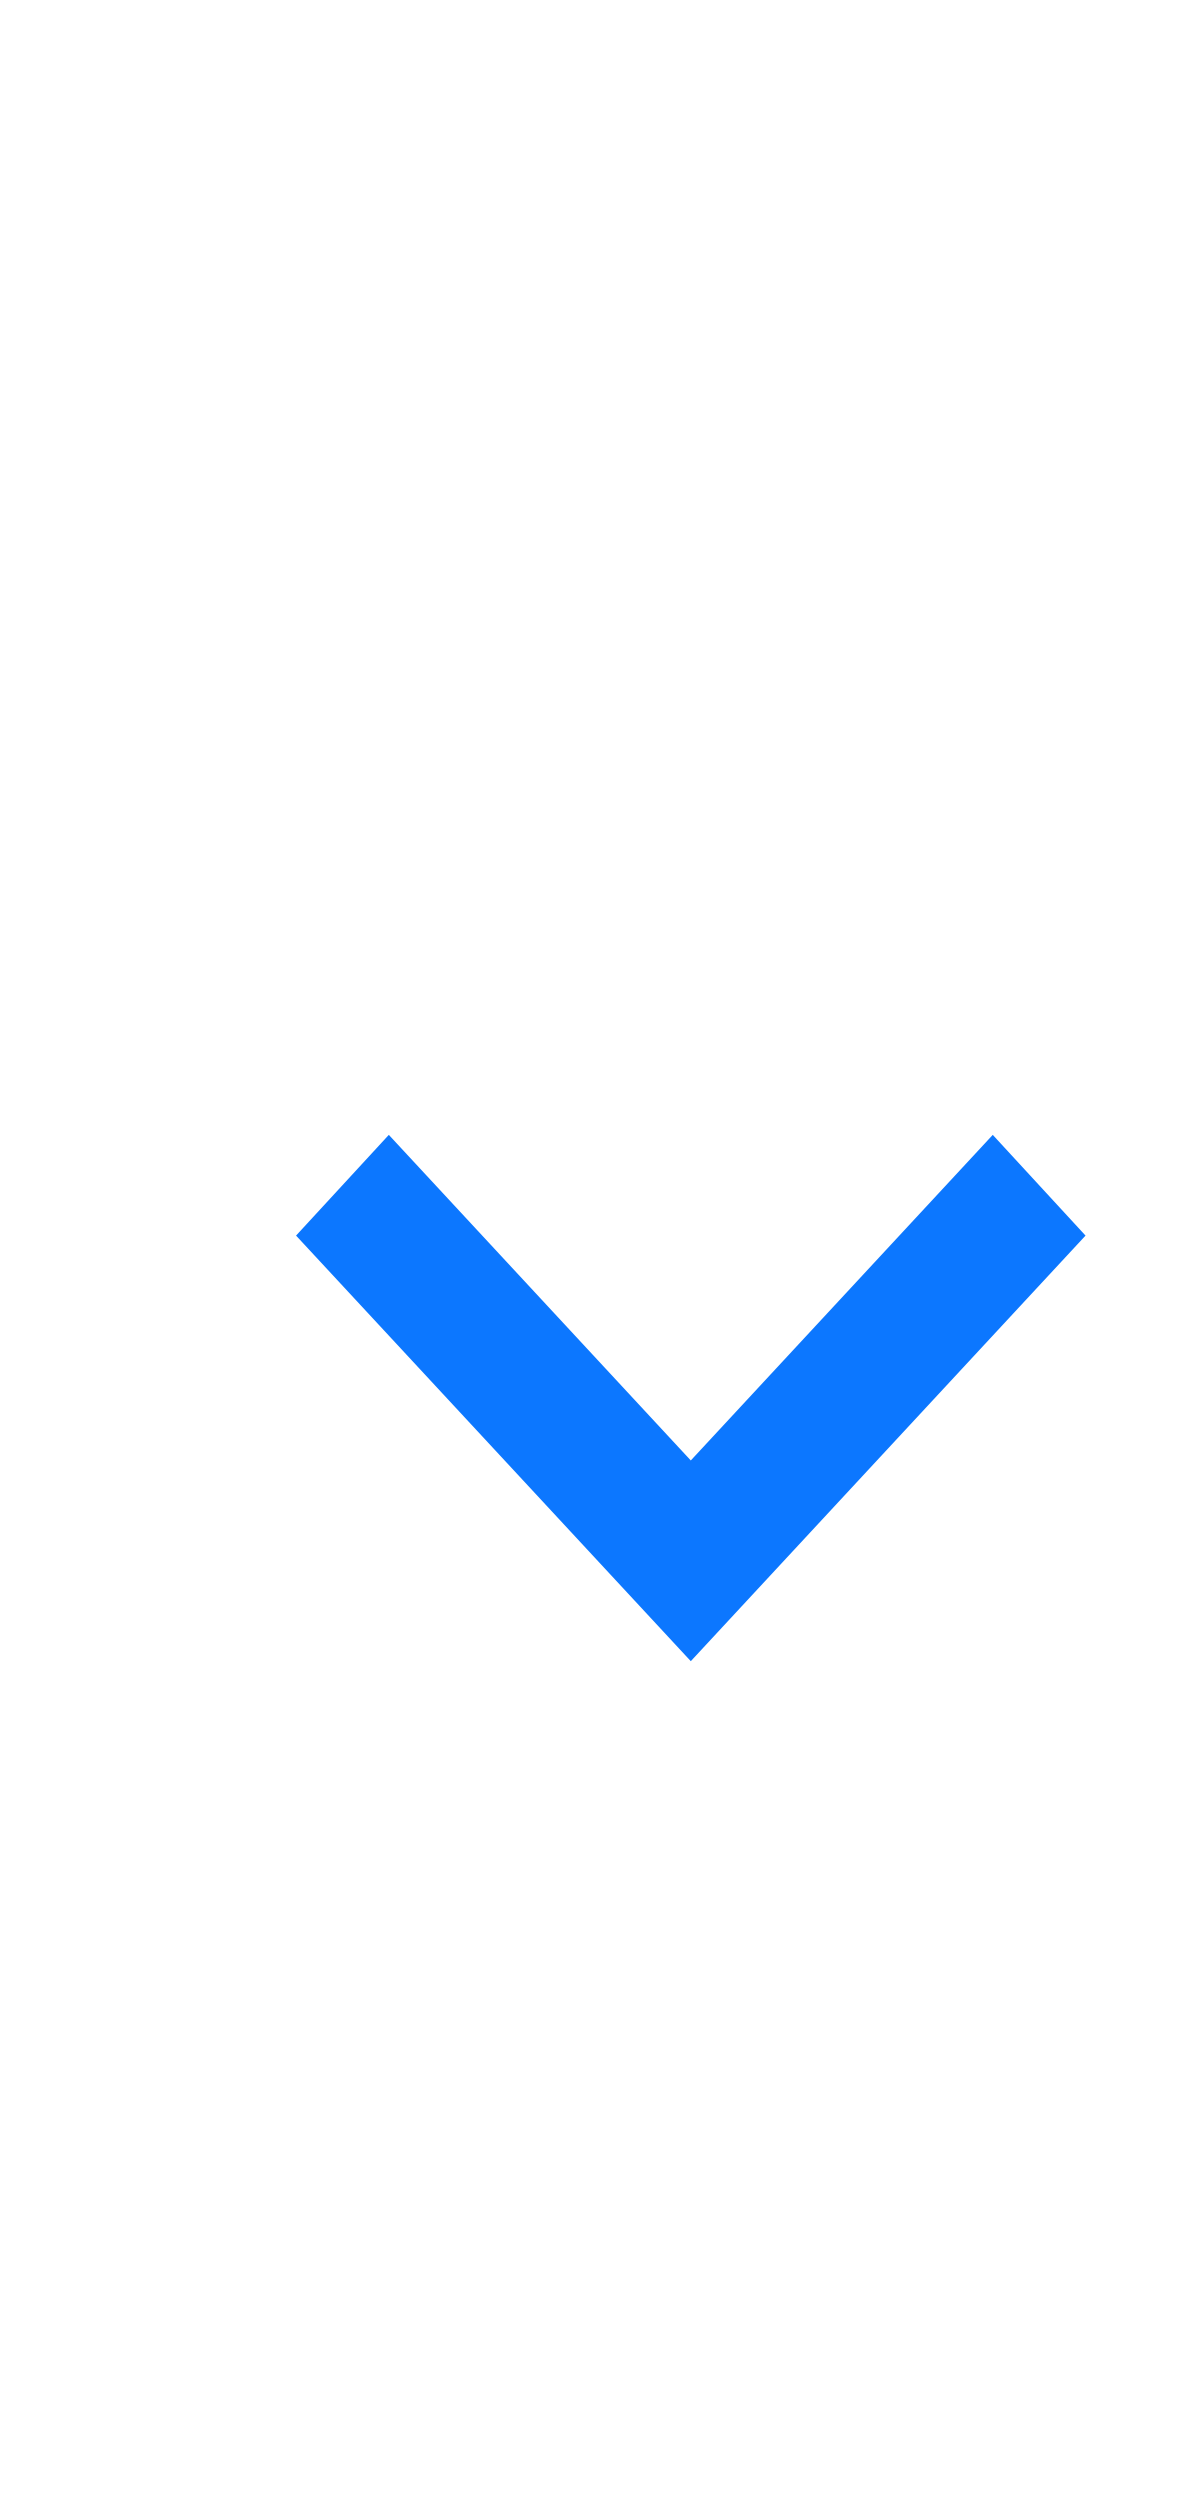
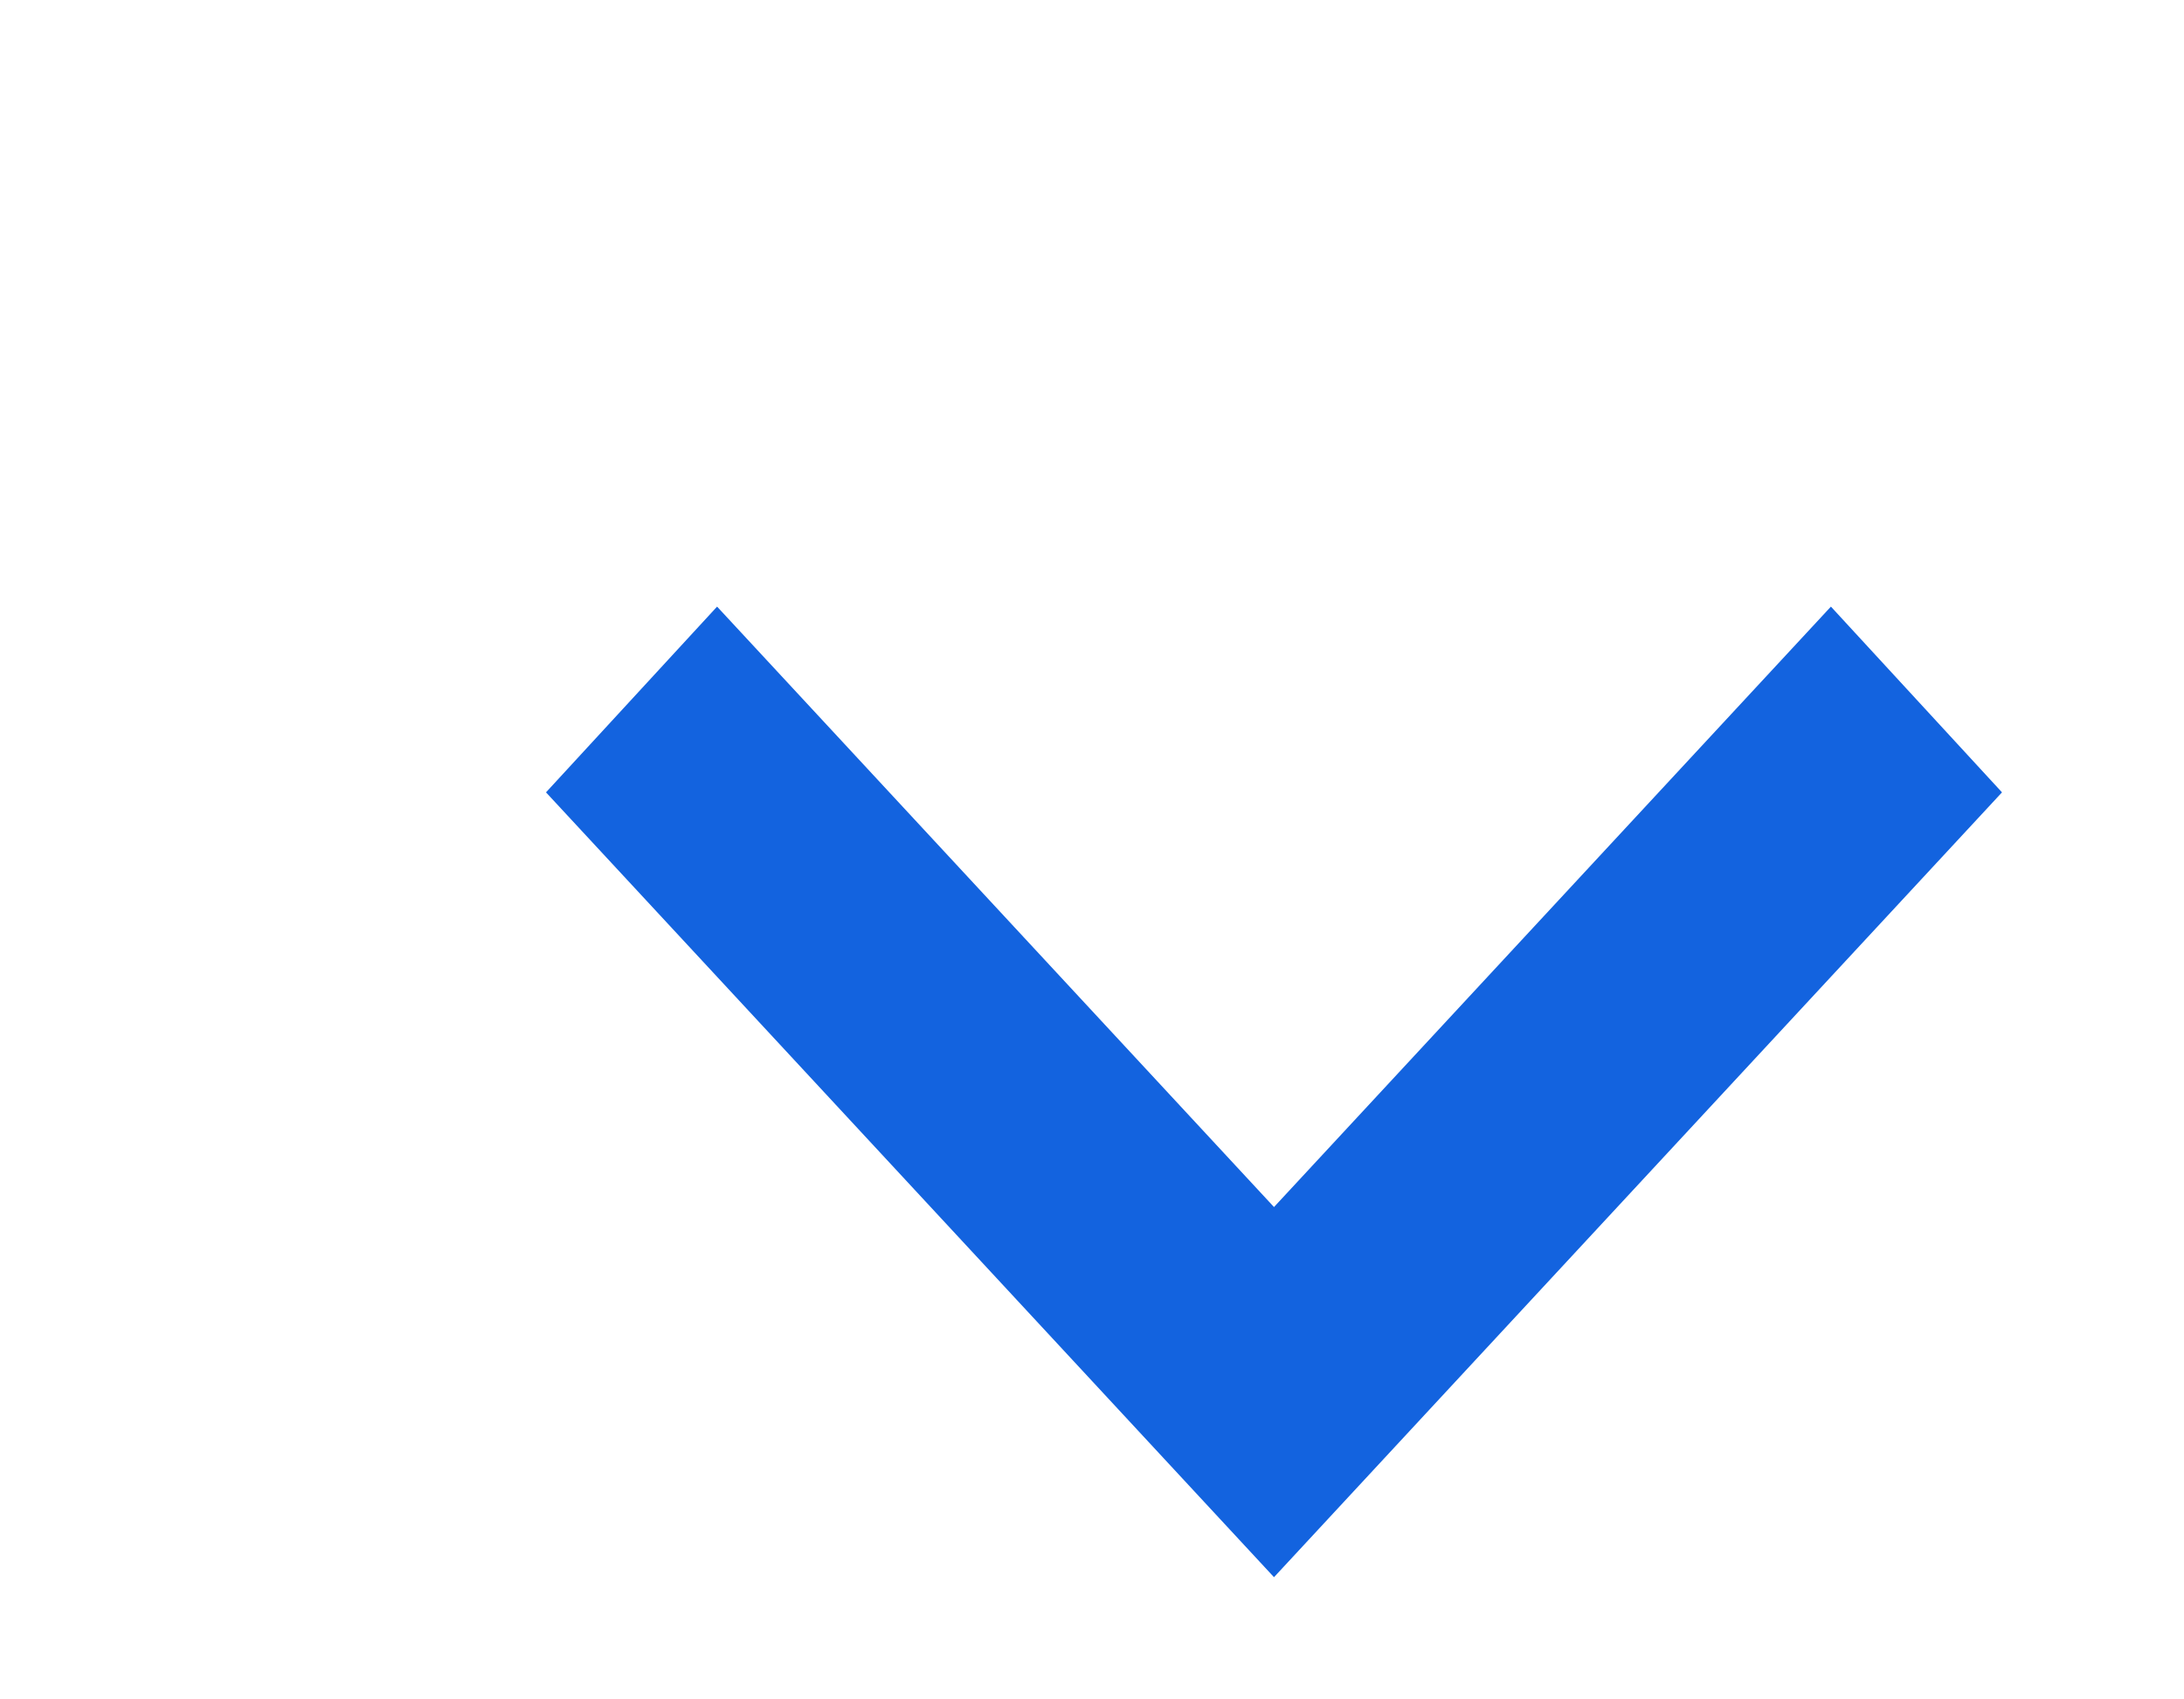
- <svg xmlns="http://www.w3.org/2000/svg" width="18" height="38" viewBox="0 0 18 38" fill="none">
-   <path d="M5.91 17.25L10.5 22.199L15.09 17.25L16.5 18.781L10.5 25.25L4.5 18.781L5.91 17.25Z" fill="#0C77FF" />
+ <svg xmlns="http://www.w3.org/2000/svg" width="18" height="14" viewBox="0 0 18 14" fill="none">
+   <path d="M5.91 5L10.5 9.949L15.09 5L16.5 6.531L10.5 13L4.5 6.531L5.91 5Z" fill="#1363DF" />
</svg>
